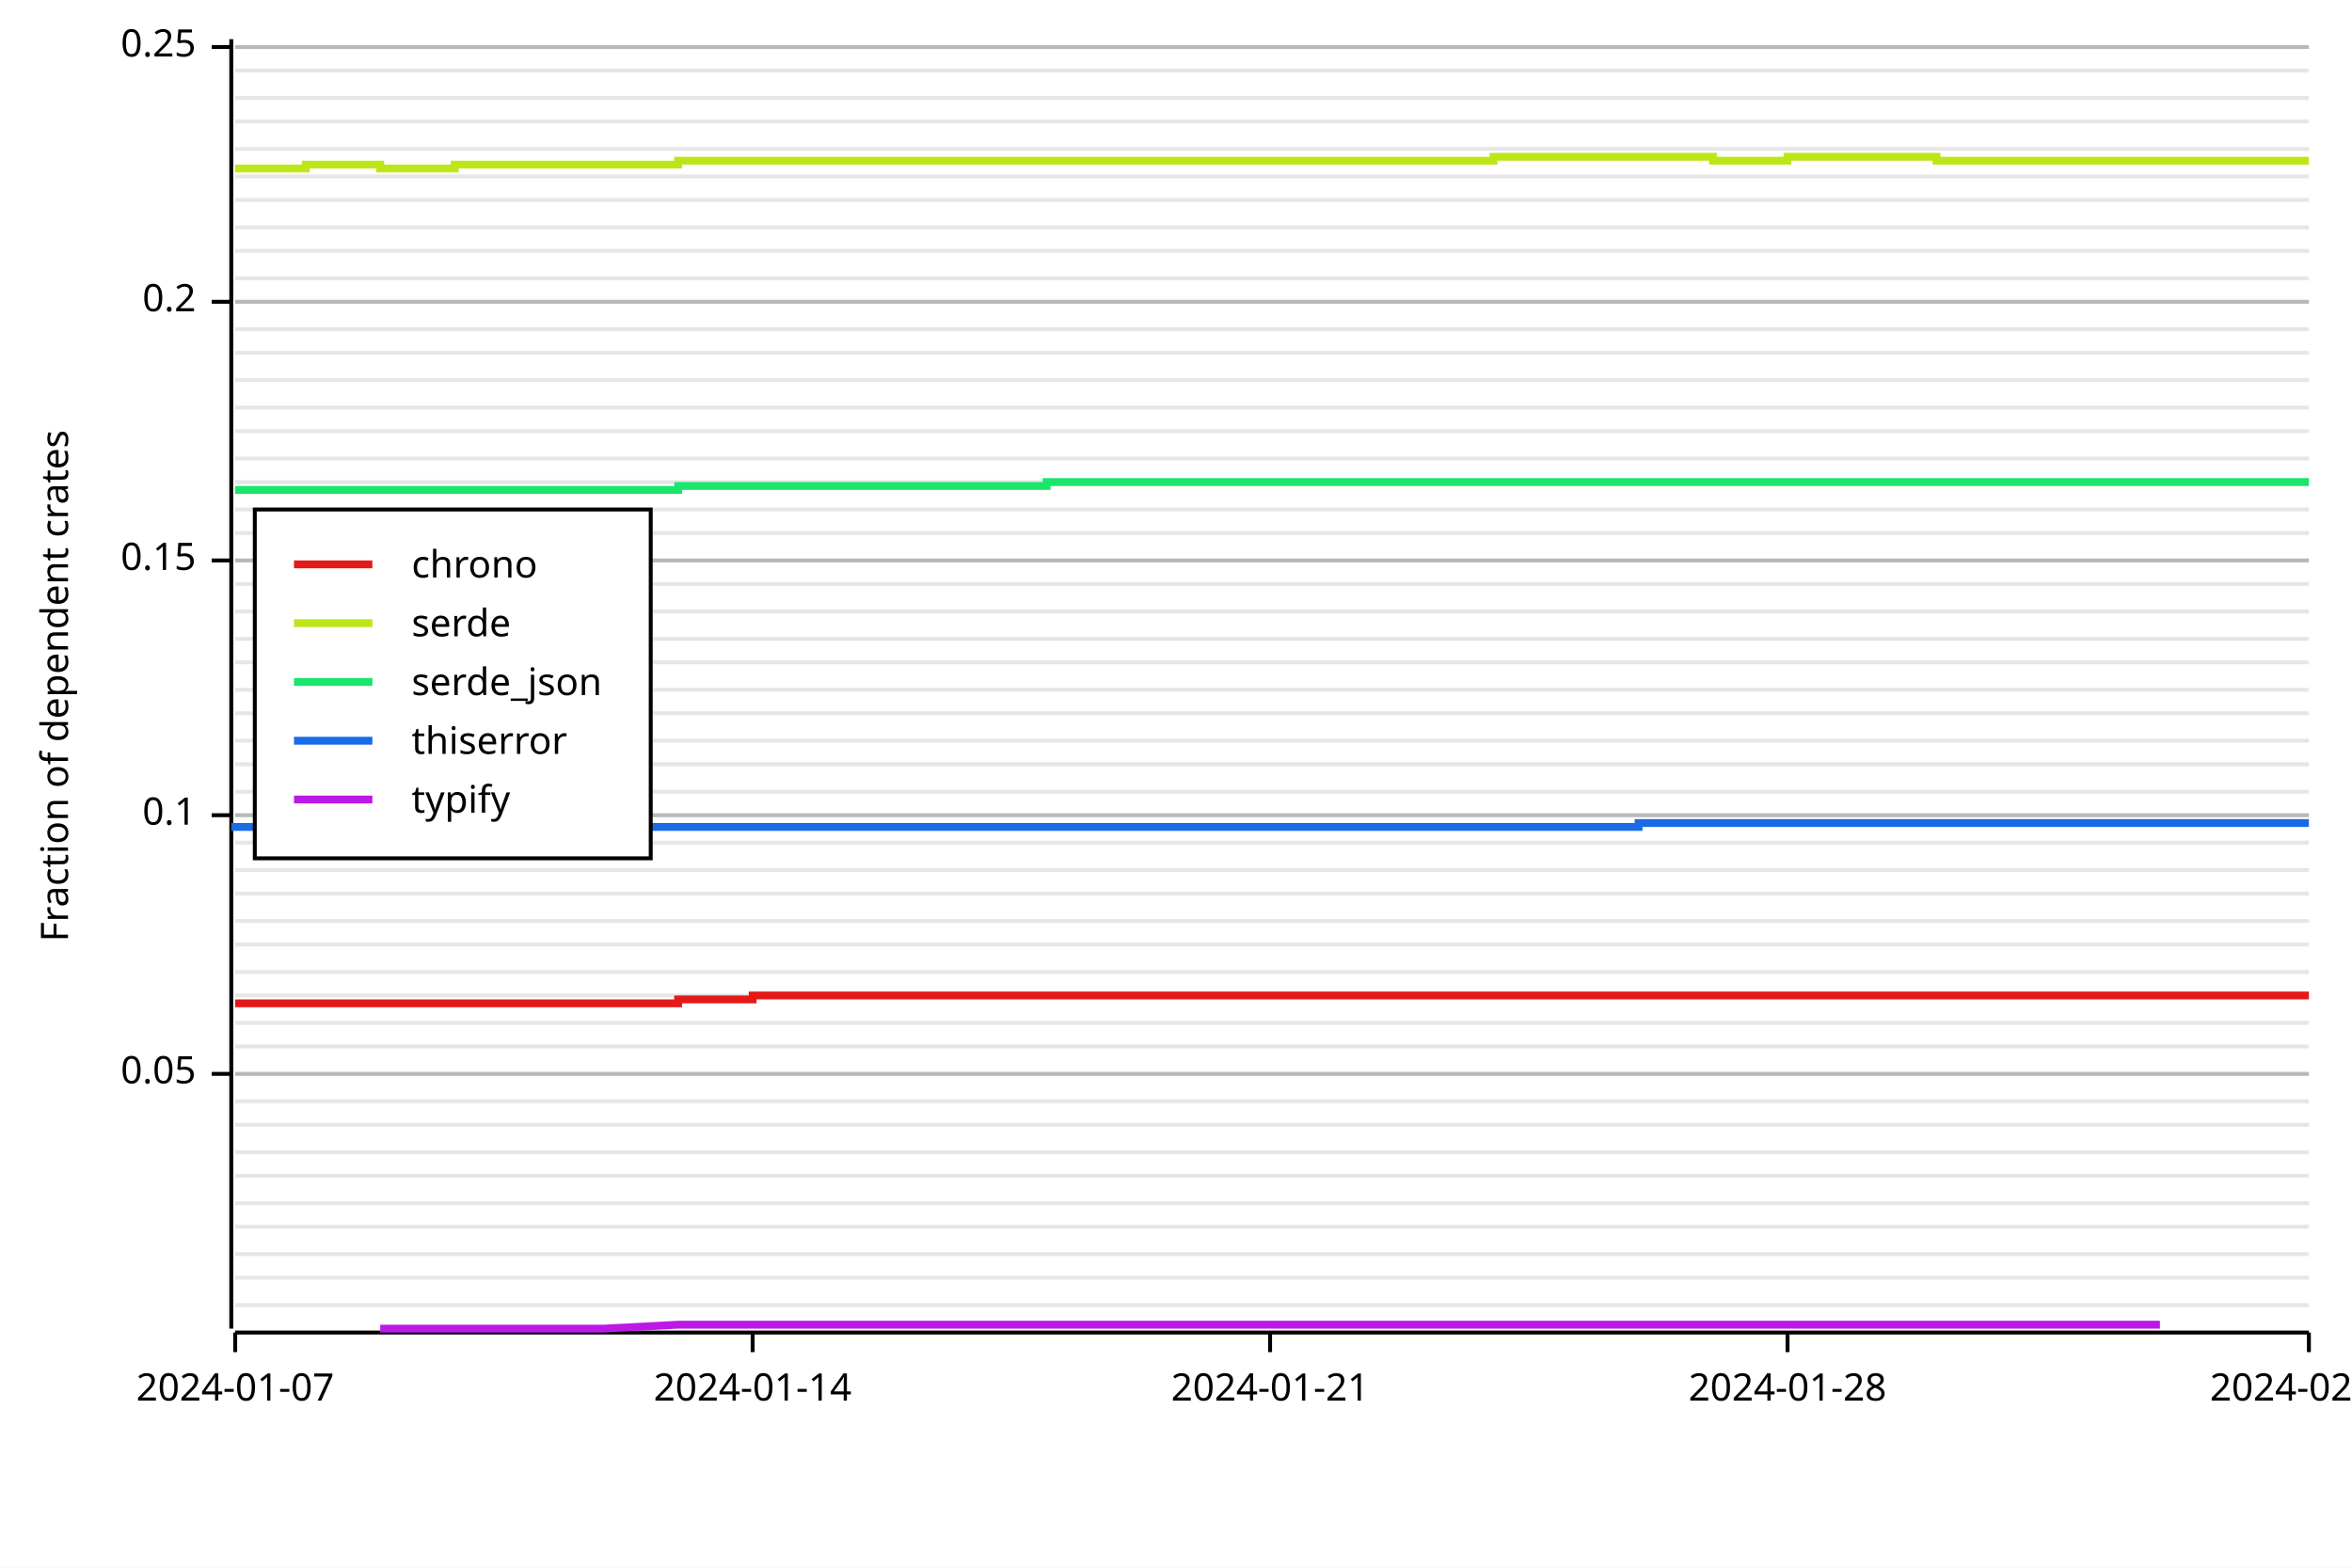
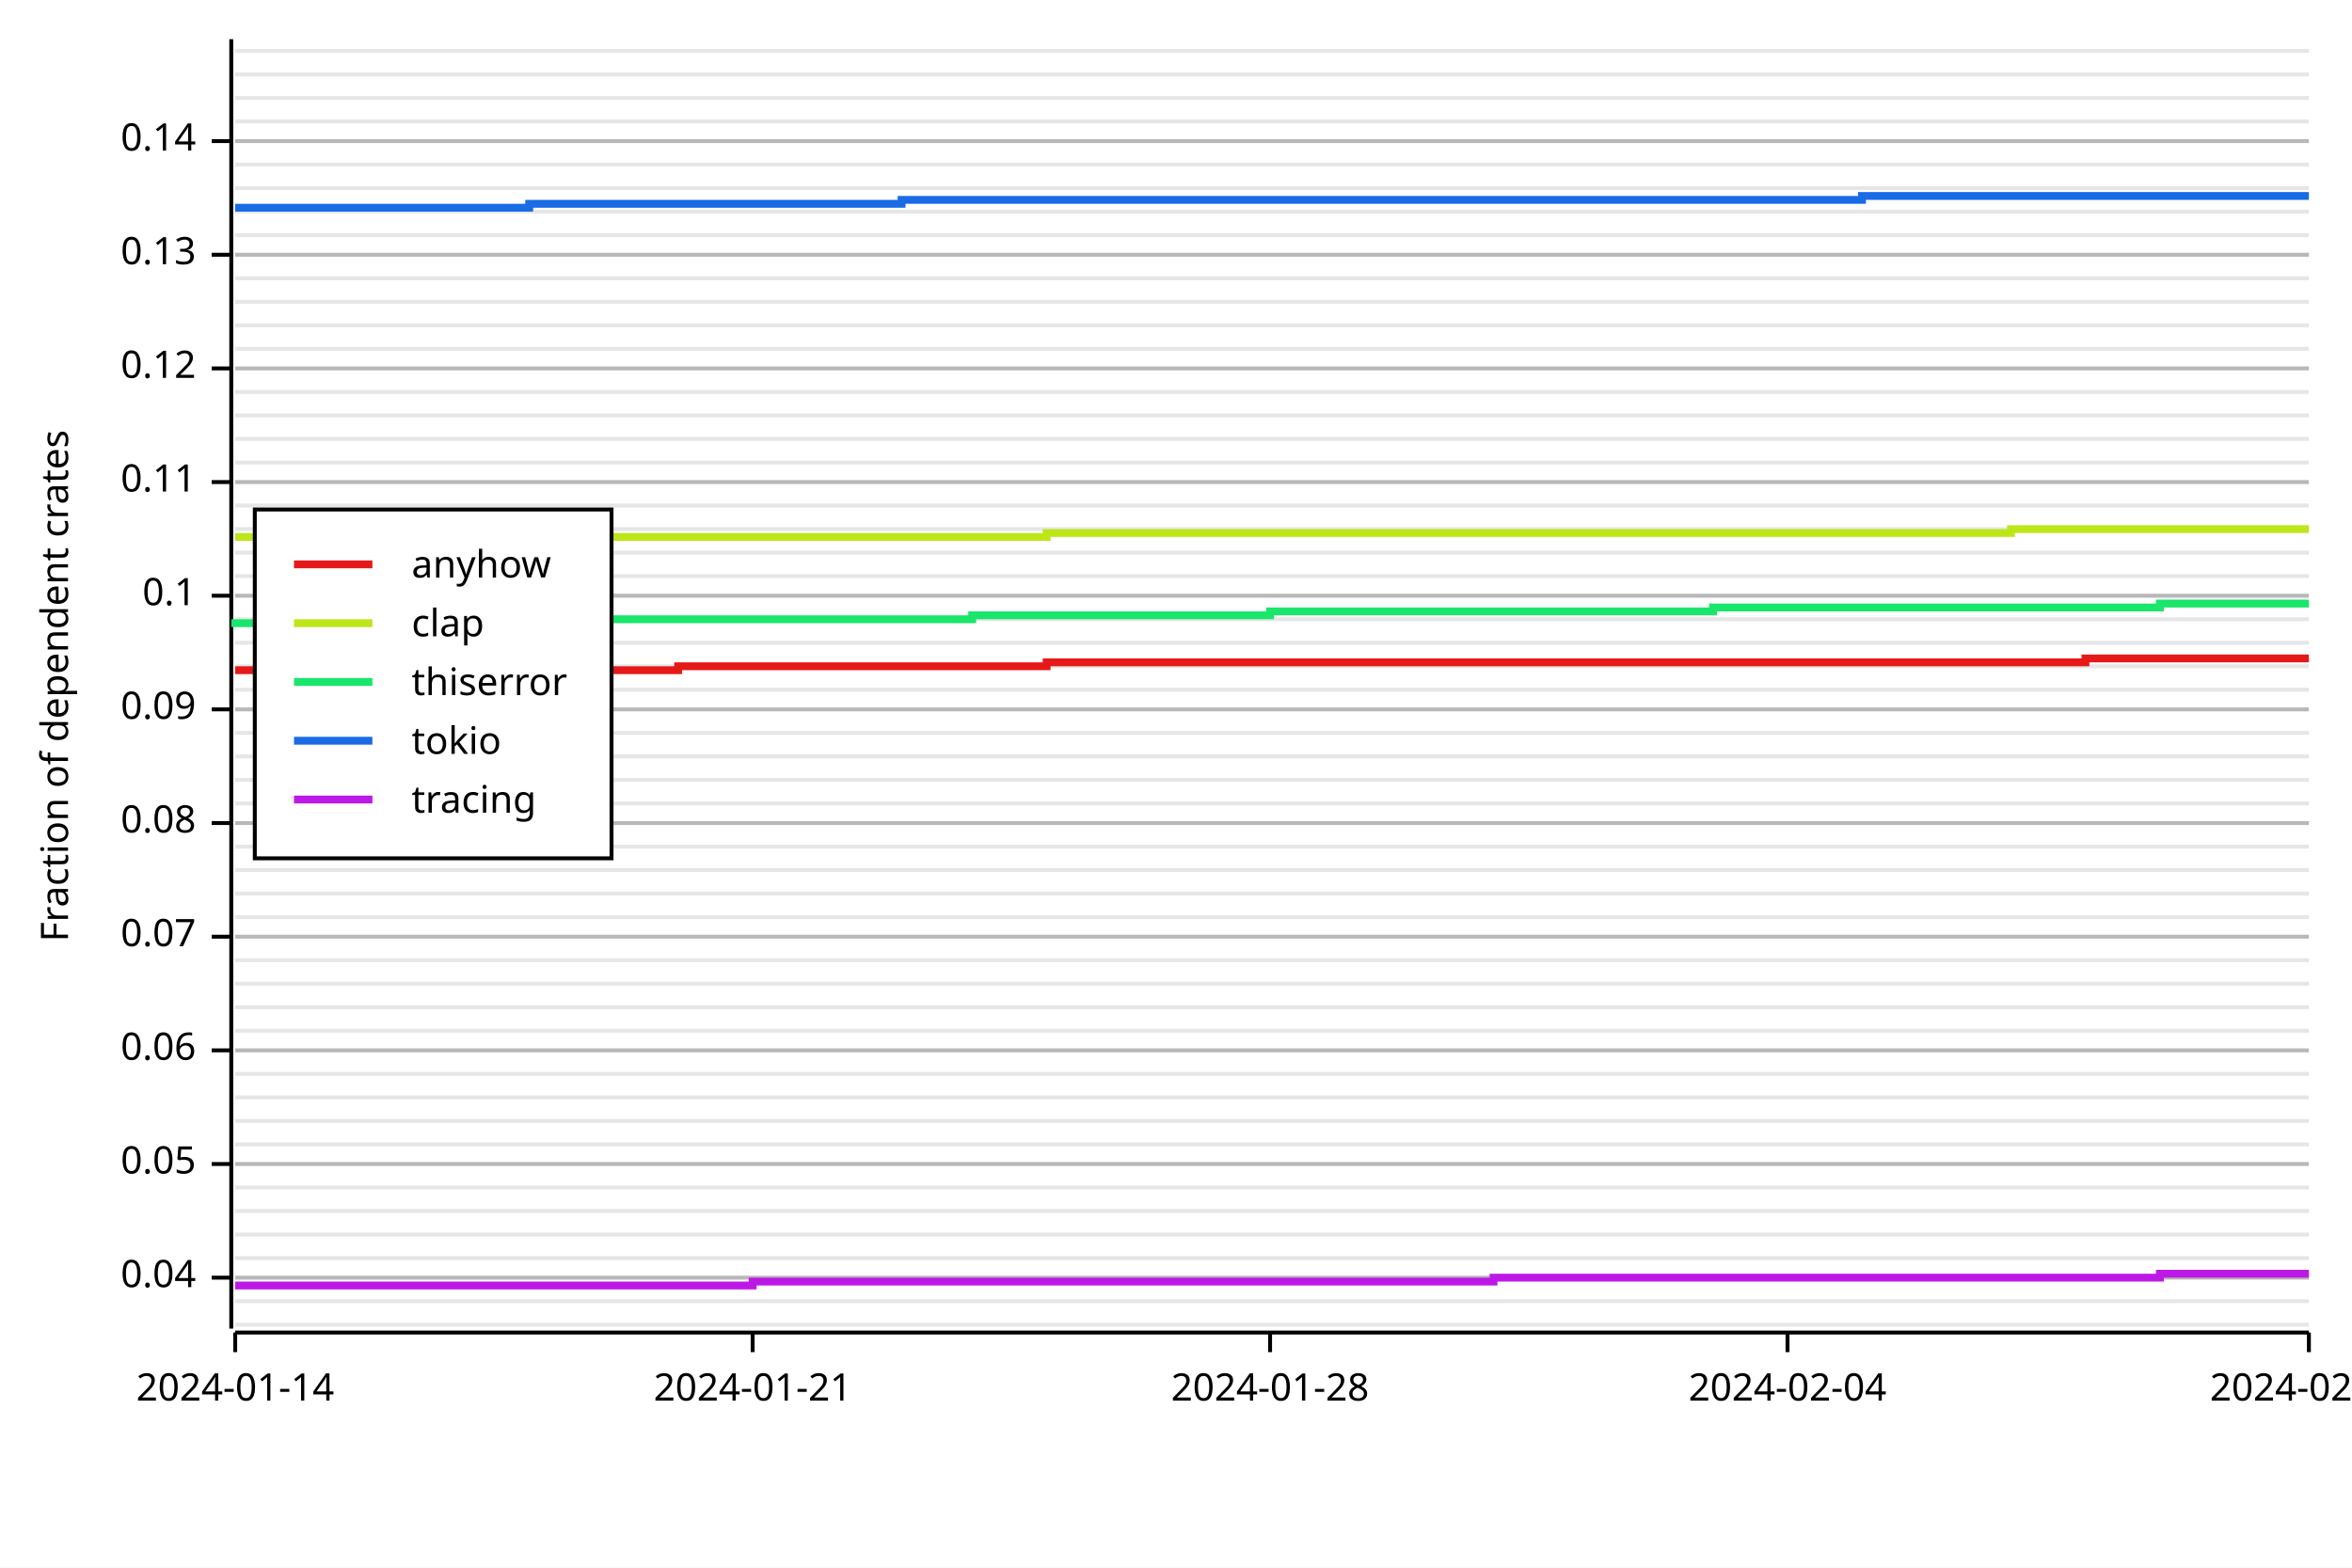
<svg xmlns="http://www.w3.org/2000/svg" width="600" height="400" viewBox="0 0 600 400">
  <rect x="0" y="0" width="600" height="400" opacity="1" fill="#FFFFFF" stroke="none" />
-   <line opacity="0.1" stroke="#000000" stroke-width="1" x1="60" y1="333" x2="589" y2="333" />
+   <line opacity="0.1" stroke="#000000" stroke-width="1" x1="60" y1="338" x2="589" y2="338" />
+   <line opacity="0.1" stroke="#000000" stroke-width="1" x1="60" y1="332" x2="589" y2="332" />
  <line opacity="0.1" stroke="#000000" stroke-width="1" x1="60" y1="326" x2="589" y2="326" />
-   <line opacity="0.1" stroke="#000000" stroke-width="1" x1="60" y1="320" x2="589" y2="320" />
-   <line opacity="0.1" stroke="#000000" stroke-width="1" x1="60" y1="313" x2="589" y2="313" />
-   <line opacity="0.1" stroke="#000000" stroke-width="1" x1="60" y1="307" x2="589" y2="307" />
-   <line opacity="0.1" stroke="#000000" stroke-width="1" x1="60" y1="300" x2="589" y2="300" />
-   <line opacity="0.1" stroke="#000000" stroke-width="1" x1="60" y1="294" x2="589" y2="294" />
-   <line opacity="0.1" stroke="#000000" stroke-width="1" x1="60" y1="287" x2="589" y2="287" />
-   <line opacity="0.1" stroke="#000000" stroke-width="1" x1="60" y1="281" x2="589" y2="281" />
+   <line opacity="0.1" stroke="#000000" stroke-width="1" x1="60" y1="321" x2="589" y2="321" />
+   <line opacity="0.1" stroke="#000000" stroke-width="1" x1="60" y1="315" x2="589" y2="315" />
+   <line opacity="0.1" stroke="#000000" stroke-width="1" x1="60" y1="309" x2="589" y2="309" />
+   <line opacity="0.1" stroke="#000000" stroke-width="1" x1="60" y1="303" x2="589" y2="303" />
+   <line opacity="0.1" stroke="#000000" stroke-width="1" x1="60" y1="297" x2="589" y2="297" />
+   <line opacity="0.1" stroke="#000000" stroke-width="1" x1="60" y1="292" x2="589" y2="292" />
+   <line opacity="0.1" stroke="#000000" stroke-width="1" x1="60" y1="286" x2="589" y2="286" />
+   <line opacity="0.1" stroke="#000000" stroke-width="1" x1="60" y1="280" x2="589" y2="280" />
  <line opacity="0.1" stroke="#000000" stroke-width="1" x1="60" y1="274" x2="589" y2="274" />
-   <line opacity="0.1" stroke="#000000" stroke-width="1" x1="60" y1="267" x2="589" y2="267" />
-   <line opacity="0.1" stroke="#000000" stroke-width="1" x1="60" y1="261" x2="589" y2="261" />
-   <line opacity="0.1" stroke="#000000" stroke-width="1" x1="60" y1="254" x2="589" y2="254" />
-   <line opacity="0.1" stroke="#000000" stroke-width="1" x1="60" y1="248" x2="589" y2="248" />
-   <line opacity="0.1" stroke="#000000" stroke-width="1" x1="60" y1="241" x2="589" y2="241" />
-   <line opacity="0.1" stroke="#000000" stroke-width="1" x1="60" y1="235" x2="589" y2="235" />
+   <line opacity="0.1" stroke="#000000" stroke-width="1" x1="60" y1="268" x2="589" y2="268" />
+   <line opacity="0.1" stroke="#000000" stroke-width="1" x1="60" y1="263" x2="589" y2="263" />
+   <line opacity="0.1" stroke="#000000" stroke-width="1" x1="60" y1="257" x2="589" y2="257" />
+   <line opacity="0.1" stroke="#000000" stroke-width="1" x1="60" y1="251" x2="589" y2="251" />
+   <line opacity="0.1" stroke="#000000" stroke-width="1" x1="60" y1="245" x2="589" y2="245" />
+   <line opacity="0.1" stroke="#000000" stroke-width="1" x1="60" y1="239" x2="589" y2="239" />
+   <line opacity="0.1" stroke="#000000" stroke-width="1" x1="60" y1="234" x2="589" y2="234" />
  <line opacity="0.1" stroke="#000000" stroke-width="1" x1="60" y1="228" x2="589" y2="228" />
  <line opacity="0.1" stroke="#000000" stroke-width="1" x1="60" y1="222" x2="589" y2="222" />
-   <line opacity="0.1" stroke="#000000" stroke-width="1" x1="60" y1="215" x2="589" y2="215" />
-   <line opacity="0.1" stroke="#000000" stroke-width="1" x1="60" y1="208" x2="589" y2="208" />
-   <line opacity="0.1" stroke="#000000" stroke-width="1" x1="60" y1="202" x2="589" y2="202" />
-   <line opacity="0.1" stroke="#000000" stroke-width="1" x1="60" y1="195" x2="589" y2="195" />
-   <line opacity="0.1" stroke="#000000" stroke-width="1" x1="60" y1="189" x2="589" y2="189" />
-   <line opacity="0.1" stroke="#000000" stroke-width="1" x1="60" y1="182" x2="589" y2="182" />
+   <line opacity="0.1" stroke="#000000" stroke-width="1" x1="60" y1="216" x2="589" y2="216" />
+   <line opacity="0.1" stroke="#000000" stroke-width="1" x1="60" y1="210" x2="589" y2="210" />
+   <line opacity="0.1" stroke="#000000" stroke-width="1" x1="60" y1="205" x2="589" y2="205" />
+   <line opacity="0.1" stroke="#000000" stroke-width="1" x1="60" y1="199" x2="589" y2="199" />
+   <line opacity="0.1" stroke="#000000" stroke-width="1" x1="60" y1="193" x2="589" y2="193" />
+   <line opacity="0.1" stroke="#000000" stroke-width="1" x1="60" y1="187" x2="589" y2="187" />
+   <line opacity="0.1" stroke="#000000" stroke-width="1" x1="60" y1="181" x2="589" y2="181" />
  <line opacity="0.1" stroke="#000000" stroke-width="1" x1="60" y1="176" x2="589" y2="176" />
-   <line opacity="0.1" stroke="#000000" stroke-width="1" x1="60" y1="169" x2="589" y2="169" />
-   <line opacity="0.1" stroke="#000000" stroke-width="1" x1="60" y1="163" x2="589" y2="163" />
-   <line opacity="0.1" stroke="#000000" stroke-width="1" x1="60" y1="156" x2="589" y2="156" />
-   <line opacity="0.1" stroke="#000000" stroke-width="1" x1="60" y1="149" x2="589" y2="149" />
-   <line opacity="0.1" stroke="#000000" stroke-width="1" x1="60" y1="143" x2="589" y2="143" />
-   <line opacity="0.1" stroke="#000000" stroke-width="1" x1="60" y1="136" x2="589" y2="136" />
-   <line opacity="0.1" stroke="#000000" stroke-width="1" x1="60" y1="130" x2="589" y2="130" />
+   <line opacity="0.1" stroke="#000000" stroke-width="1" x1="60" y1="170" x2="589" y2="170" />
+   <line opacity="0.1" stroke="#000000" stroke-width="1" x1="60" y1="164" x2="589" y2="164" />
+   <line opacity="0.1" stroke="#000000" stroke-width="1" x1="60" y1="158" x2="589" y2="158" />
+   <line opacity="0.1" stroke="#000000" stroke-width="1" x1="60" y1="152" x2="589" y2="152" />
+   <line opacity="0.1" stroke="#000000" stroke-width="1" x1="60" y1="147" x2="589" y2="147" />
+   <line opacity="0.1" stroke="#000000" stroke-width="1" x1="60" y1="141" x2="589" y2="141" />
+   <line opacity="0.1" stroke="#000000" stroke-width="1" x1="60" y1="135" x2="589" y2="135" />
+   <line opacity="0.1" stroke="#000000" stroke-width="1" x1="60" y1="129" x2="589" y2="129" />
  <line opacity="0.1" stroke="#000000" stroke-width="1" x1="60" y1="123" x2="589" y2="123" />
-   <line opacity="0.1" stroke="#000000" stroke-width="1" x1="60" y1="117" x2="589" y2="117" />
-   <line opacity="0.1" stroke="#000000" stroke-width="1" x1="60" y1="110" x2="589" y2="110" />
-   <line opacity="0.1" stroke="#000000" stroke-width="1" x1="60" y1="104" x2="589" y2="104" />
-   <line opacity="0.1" stroke="#000000" stroke-width="1" x1="60" y1="97" x2="589" y2="97" />
-   <line opacity="0.1" stroke="#000000" stroke-width="1" x1="60" y1="90" x2="589" y2="90" />
-   <line opacity="0.1" stroke="#000000" stroke-width="1" x1="60" y1="84" x2="589" y2="84" />
+   <line opacity="0.1" stroke="#000000" stroke-width="1" x1="60" y1="118" x2="589" y2="118" />
+   <line opacity="0.1" stroke="#000000" stroke-width="1" x1="60" y1="112" x2="589" y2="112" />
+   <line opacity="0.1" stroke="#000000" stroke-width="1" x1="60" y1="106" x2="589" y2="106" />
+   <line opacity="0.1" stroke="#000000" stroke-width="1" x1="60" y1="100" x2="589" y2="100" />
+   <line opacity="0.1" stroke="#000000" stroke-width="1" x1="60" y1="94" x2="589" y2="94" />
+   <line opacity="0.1" stroke="#000000" stroke-width="1" x1="60" y1="89" x2="589" y2="89" />
+   <line opacity="0.1" stroke="#000000" stroke-width="1" x1="60" y1="83" x2="589" y2="83" />
  <line opacity="0.1" stroke="#000000" stroke-width="1" x1="60" y1="77" x2="589" y2="77" />
  <line opacity="0.1" stroke="#000000" stroke-width="1" x1="60" y1="71" x2="589" y2="71" />
-   <line opacity="0.1" stroke="#000000" stroke-width="1" x1="60" y1="64" x2="589" y2="64" />
-   <line opacity="0.1" stroke="#000000" stroke-width="1" x1="60" y1="58" x2="589" y2="58" />
-   <line opacity="0.1" stroke="#000000" stroke-width="1" x1="60" y1="51" x2="589" y2="51" />
-   <line opacity="0.1" stroke="#000000" stroke-width="1" x1="60" y1="45" x2="589" y2="45" />
-   <line opacity="0.1" stroke="#000000" stroke-width="1" x1="60" y1="38" x2="589" y2="38" />
+   <line opacity="0.1" stroke="#000000" stroke-width="1" x1="60" y1="65" x2="589" y2="65" />
+   <line opacity="0.1" stroke="#000000" stroke-width="1" x1="60" y1="60" x2="589" y2="60" />
+   <line opacity="0.1" stroke="#000000" stroke-width="1" x1="60" y1="54" x2="589" y2="54" />
+   <line opacity="0.1" stroke="#000000" stroke-width="1" x1="60" y1="48" x2="589" y2="48" />
+   <line opacity="0.1" stroke="#000000" stroke-width="1" x1="60" y1="42" x2="589" y2="42" />
+   <line opacity="0.1" stroke="#000000" stroke-width="1" x1="60" y1="36" x2="589" y2="36" />
  <line opacity="0.1" stroke="#000000" stroke-width="1" x1="60" y1="31" x2="589" y2="31" />
  <line opacity="0.1" stroke="#000000" stroke-width="1" x1="60" y1="25" x2="589" y2="25" />
-   <line opacity="0.1" stroke="#000000" stroke-width="1" x1="60" y1="18" x2="589" y2="18" />
-   <line opacity="0.1" stroke="#000000" stroke-width="1" x1="60" y1="12" x2="589" y2="12" />
+   <line opacity="0.1" stroke="#000000" stroke-width="1" x1="60" y1="19" x2="589" y2="19" />
+   <line opacity="0.1" stroke="#000000" stroke-width="1" x1="60" y1="13" x2="589" y2="13" />
  <text x="10" y="175" dy="0.76em" text-anchor="middle" font-family="sans-serif" font-size="9.677" opacity="1" fill="#000000" transform="rotate(270, 10, 175)">
Fraction of dependent crates
</text>
-   <line opacity="0.2" stroke="#000000" stroke-width="1" x1="60" y1="274" x2="589" y2="274" />
-   <line opacity="0.2" stroke="#000000" stroke-width="1" x1="60" y1="208" x2="589" y2="208" />
-   <line opacity="0.2" stroke="#000000" stroke-width="1" x1="60" y1="143" x2="589" y2="143" />
-   <line opacity="0.2" stroke="#000000" stroke-width="1" x1="60" y1="77" x2="589" y2="77" />
-   <line opacity="0.2" stroke="#000000" stroke-width="1" x1="60" y1="12" x2="589" y2="12" />
+   <line opacity="0.2" stroke="#000000" stroke-width="1" x1="60" y1="326" x2="589" y2="326" />
+   <line opacity="0.2" stroke="#000000" stroke-width="1" x1="60" y1="297" x2="589" y2="297" />
+   <line opacity="0.2" stroke="#000000" stroke-width="1" x1="60" y1="268" x2="589" y2="268" />
+   <line opacity="0.2" stroke="#000000" stroke-width="1" x1="60" y1="239" x2="589" y2="239" />
+   <line opacity="0.2" stroke="#000000" stroke-width="1" x1="60" y1="210" x2="589" y2="210" />
+   <line opacity="0.2" stroke="#000000" stroke-width="1" x1="60" y1="181" x2="589" y2="181" />
+   <line opacity="0.2" stroke="#000000" stroke-width="1" x1="60" y1="152" x2="589" y2="152" />
+   <line opacity="0.2" stroke="#000000" stroke-width="1" x1="60" y1="123" x2="589" y2="123" />
+   <line opacity="0.2" stroke="#000000" stroke-width="1" x1="60" y1="94" x2="589" y2="94" />
+   <line opacity="0.2" stroke="#000000" stroke-width="1" x1="60" y1="65" x2="589" y2="65" />
+   <line opacity="0.2" stroke="#000000" stroke-width="1" x1="60" y1="36" x2="589" y2="36" />
  <polyline fill="none" opacity="1" stroke="#000000" stroke-width="1" points="59,10 59,339 " />
-   <text x="50" y="274" dy="0.5ex" text-anchor="end" font-family="sans-serif" font-size="9.677" opacity="1" fill="#000000">
+   <text x="50" y="326" dy="0.5ex" text-anchor="end" font-family="sans-serif" font-size="9.677" opacity="1" fill="#000000">
+ 0.04
+ </text>
+   <polyline fill="none" opacity="1" stroke="#000000" stroke-width="1" points="54,326 59,326 " />
+   <text x="50" y="297" dy="0.5ex" text-anchor="end" font-family="sans-serif" font-size="9.677" opacity="1" fill="#000000">
0.05
</text>
-   <polyline fill="none" opacity="1" stroke="#000000" stroke-width="1" points="54,274 59,274 " />
-   <text x="50" y="208" dy="0.5ex" text-anchor="end" font-family="sans-serif" font-size="9.677" opacity="1" fill="#000000">
+   <polyline fill="none" opacity="1" stroke="#000000" stroke-width="1" points="54,297 59,297 " />
+   <text x="50" y="268" dy="0.5ex" text-anchor="end" font-family="sans-serif" font-size="9.677" opacity="1" fill="#000000">
+ 0.06
+ </text>
+   <polyline fill="none" opacity="1" stroke="#000000" stroke-width="1" points="54,268 59,268 " />
+   <text x="50" y="239" dy="0.5ex" text-anchor="end" font-family="sans-serif" font-size="9.677" opacity="1" fill="#000000">
+ 0.07
+ </text>
+   <polyline fill="none" opacity="1" stroke="#000000" stroke-width="1" points="54,239 59,239 " />
+   <text x="50" y="210" dy="0.5ex" text-anchor="end" font-family="sans-serif" font-size="9.677" opacity="1" fill="#000000">
+ 0.08
+ </text>
+   <polyline fill="none" opacity="1" stroke="#000000" stroke-width="1" points="54,210 59,210 " />
+   <text x="50" y="181" dy="0.5ex" text-anchor="end" font-family="sans-serif" font-size="9.677" opacity="1" fill="#000000">
+ 0.09
+ </text>
+   <polyline fill="none" opacity="1" stroke="#000000" stroke-width="1" points="54,181 59,181 " />
+   <text x="50" y="152" dy="0.5ex" text-anchor="end" font-family="sans-serif" font-size="9.677" opacity="1" fill="#000000">
0.1
</text>
-   <polyline fill="none" opacity="1" stroke="#000000" stroke-width="1" points="54,208 59,208 " />
-   <text x="50" y="143" dy="0.5ex" text-anchor="end" font-family="sans-serif" font-size="9.677" opacity="1" fill="#000000">
- 0.15
+   <polyline fill="none" opacity="1" stroke="#000000" stroke-width="1" points="54,152 59,152 " />
+   <text x="50" y="123" dy="0.5ex" text-anchor="end" font-family="sans-serif" font-size="9.677" opacity="1" fill="#000000">
+ 0.11
</text>
-   <polyline fill="none" opacity="1" stroke="#000000" stroke-width="1" points="54,143 59,143 " />
-   <text x="50" y="77" dy="0.5ex" text-anchor="end" font-family="sans-serif" font-size="9.677" opacity="1" fill="#000000">
- 0.2
+   <polyline fill="none" opacity="1" stroke="#000000" stroke-width="1" points="54,123 59,123 " />
+   <text x="50" y="94" dy="0.5ex" text-anchor="end" font-family="sans-serif" font-size="9.677" opacity="1" fill="#000000">
+ 0.12
</text>
-   <polyline fill="none" opacity="1" stroke="#000000" stroke-width="1" points="54,77 59,77 " />
-   <text x="50" y="12" dy="0.5ex" text-anchor="end" font-family="sans-serif" font-size="9.677" opacity="1" fill="#000000">
- 0.25
+   <polyline fill="none" opacity="1" stroke="#000000" stroke-width="1" points="54,94 59,94 " />
+   <text x="50" y="65" dy="0.5ex" text-anchor="end" font-family="sans-serif" font-size="9.677" opacity="1" fill="#000000">
+ 0.13
</text>
-   <polyline fill="none" opacity="1" stroke="#000000" stroke-width="1" points="54,12 59,12 " />
+   <polyline fill="none" opacity="1" stroke="#000000" stroke-width="1" points="54,65 59,65 " />
+   <text x="50" y="36" dy="0.5ex" text-anchor="end" font-family="sans-serif" font-size="9.677" opacity="1" fill="#000000">
+ 0.14
+ </text>
+   <polyline fill="none" opacity="1" stroke="#000000" stroke-width="1" points="54,36 59,36 " />
  <polyline fill="none" opacity="1" stroke="#000000" stroke-width="1" points="60,340 589,340 " />
  <text x="60" y="350" dy="0.76em" text-anchor="middle" font-family="sans-serif" font-size="9.677" opacity="1" fill="#000000">
- 2024-01-07
+ 2024-01-14
</text>
  <polyline fill="none" opacity="1" stroke="#000000" stroke-width="1" points="60,340 60,345 " />
  <text x="192" y="350" dy="0.76em" text-anchor="middle" font-family="sans-serif" font-size="9.677" opacity="1" fill="#000000">
- 2024-01-14
+ 2024-01-21
</text>
  <polyline fill="none" opacity="1" stroke="#000000" stroke-width="1" points="192,340 192,345 " />
  <text x="324" y="350" dy="0.76em" text-anchor="middle" font-family="sans-serif" font-size="9.677" opacity="1" fill="#000000">
- 2024-01-21
+ 2024-01-28
</text>
  <polyline fill="none" opacity="1" stroke="#000000" stroke-width="1" points="324,340 324,345 " />
  <text x="456" y="350" dy="0.76em" text-anchor="middle" font-family="sans-serif" font-size="9.677" opacity="1" fill="#000000">
- 2024-01-28
+ 2024-02-04
</text>
  <polyline fill="none" opacity="1" stroke="#000000" stroke-width="1" points="456,340 456,345 " />
  <text x="589" y="350" dy="0.76em" text-anchor="middle" font-family="sans-serif" font-size="9.677" opacity="1" fill="#000000">
- 2024-02-04
+ 2024-02-11
</text>
  <polyline fill="none" opacity="1" stroke="#000000" stroke-width="1" points="589,340 589,345 " />
-   <polyline fill="none" opacity="1" stroke="#E61919" stroke-width="2" points="60,256 60,256 78,256 78,256 97,256 97,256 116,256 116,256 135,256 135,256 154,256 154,256 173,256 173,255 192,255 192,254 211,254 211,254 230,254 230,254 248,254 248,254 267,254 267,254 286,254 286,254 305,254 305,254 324,254 324,254 343,254 343,254 362,254 362,254 381,254 381,254 400,254 400,254 418,254 418,254 437,254 437,254 456,254 456,254 475,254 475,254 494,254 494,254 513,254 513,254 532,254 532,254 551,254 551,254 570,254 570,254 589,254 " />
-   <polyline fill="none" opacity="1" stroke="#BDE619" stroke-width="2" points="60,43 60,43 78,43 78,42 97,42 97,43 116,43 116,42 135,42 135,42 154,42 154,42 173,42 173,41 192,41 192,41 211,41 211,41 230,41 230,41 248,41 248,41 267,41 267,41 286,41 286,41 305,41 305,41 324,41 324,41 343,41 343,41 362,41 362,41 381,41 381,40 400,40 400,40 418,40 418,40 437,40 437,41 456,41 456,40 475,40 475,40 494,40 494,41 513,41 513,41 532,41 532,41 551,41 551,41 570,41 570,41 589,41 " />
-   <polyline fill="none" opacity="1" stroke="#19E66B" stroke-width="2" points="60,125 60,125 78,125 78,125 97,125 97,125 116,125 116,125 135,125 135,125 154,125 154,125 173,125 173,124 192,124 192,124 211,124 211,124 230,124 230,124 248,124 248,124 267,124 267,123 286,123 286,123 305,123 305,123 324,123 324,123 343,123 343,123 362,123 362,123 381,123 381,123 400,123 400,123 418,123 418,123 437,123 437,123 456,123 456,123 475,123 475,123 494,123 494,123 513,123 513,123 532,123 532,123 551,123 551,123 570,123 570,123 589,123 " />
-   <polyline fill="none" opacity="1" stroke="#196BE6" stroke-width="2" points="60,212 60,211 78,211 78,211 97,211 97,211 116,211 116,211 135,211 135,211 154,211 154,211 173,211 173,211 192,211 192,211 211,211 211,211 230,211 230,211 248,211 248,211 267,211 267,211 286,211 286,211 305,211 305,211 324,211 324,211 343,211 343,211 362,211 362,211 381,211 381,211 400,211 400,211 418,211 418,210 437,210 437,210 456,210 456,210 475,210 475,210 494,210 494,210 513,210 513,210 532,210 532,210 551,210 551,210 570,210 570,210 589,210 " />
-   <polyline fill="none" opacity="1" stroke="#BD19E6" stroke-width="2" points="97,339 135,339 154,339 173,338 192,338 494,338 513,338 532,338 551,338 " />
-   <rect x="65" y="130" width="101" height="89" opacity="1" fill="#FFFFFF" stroke="none" />
-   <rect x="65" y="130" width="101" height="89" opacity="1" fill="none" stroke="#000000" />
+   <polyline fill="none" opacity="1" stroke="#E61919" stroke-width="2" points="60,171 60,171 78,171 78,171 97,171 97,171 116,171 116,171 135,171 135,171 154,171 154,171 173,171 173,170 192,170 192,170 211,170 211,170 230,170 230,170 248,170 248,170 267,170 267,169 286,169 286,169 305,169 305,169 324,169 324,169 343,169 343,169 362,169 362,169 381,169 381,169 400,169 400,169 418,169 418,169 437,169 437,169 456,169 456,169 475,169 475,169 494,169 494,169 513,169 513,169 532,169 532,168 551,168 551,168 570,168 570,168 589,168 " />
+   <polyline fill="none" opacity="1" stroke="#BDE619" stroke-width="2" points="60,137 60,137 78,137 78,137 97,137 97,137 116,137 116,137 135,137 135,137 154,137 154,137 173,137 173,137 192,137 192,137 211,137 211,137 230,137 230,137 248,137 248,137 267,137 267,136 286,136 286,136 305,136 305,136 324,136 324,136 343,136 343,136 362,136 362,136 381,136 381,136 400,136 400,136 418,136 418,136 437,136 437,136 456,136 456,136 475,136 475,136 494,136 494,136 513,136 513,135 532,135 532,135 551,135 551,135 570,135 570,135 589,135 " />
+   <polyline fill="none" opacity="1" stroke="#19E66B" stroke-width="2" points="60,158 60,159 78,159 78,158 97,158 97,158 116,158 116,158 135,158 135,158 154,158 154,158 173,158 173,158 192,158 192,158 211,158 211,158 230,158 230,158 248,158 248,157 267,157 267,157 286,157 286,157 305,157 305,157 324,157 324,156 343,156 343,156 362,156 362,156 381,156 381,156 400,156 400,156 418,156 418,156 437,156 437,155 456,155 456,155 475,155 475,155 494,155 494,155 513,155 513,155 532,155 532,155 551,155 551,154 570,154 570,154 589,154 " />
+   <polyline fill="none" opacity="1" stroke="#196BE6" stroke-width="2" points="60,53 60,53 78,53 78,53 97,53 97,53 116,53 116,53 135,53 135,52 154,52 154,52 173,52 173,52 192,52 192,52 211,52 211,52 230,52 230,51 248,51 248,51 267,51 267,51 286,51 286,51 305,51 305,51 324,51 324,51 343,51 343,51 362,51 362,51 381,51 381,51 400,51 400,51 418,51 418,51 437,51 437,51 456,51 456,51 475,51 475,50 494,50 494,50 513,50 513,50 532,50 532,50 551,50 551,50 570,50 570,50 589,50 " />
+   <polyline fill="none" opacity="1" stroke="#BD19E6" stroke-width="2" points="60,328 60,328 78,328 78,328 97,328 97,328 116,328 116,328 135,328 135,328 154,328 154,328 173,328 173,328 192,328 192,327 211,327 211,327 230,327 230,327 248,327 248,327 267,327 267,327 286,327 286,327 305,327 305,327 324,327 324,327 343,327 343,327 362,327 362,327 381,327 381,326 400,326 400,326 418,326 418,326 437,326 437,326 456,326 456,326 475,326 475,326 494,326 494,326 513,326 513,326 532,326 532,326 551,326 551,325 570,325 570,325 589,325 " />
+   <rect x="65" y="130" width="91" height="89" opacity="1" fill="#FFFFFF" stroke="none" />
+   <rect x="65" y="130" width="91" height="89" opacity="1" fill="none" stroke="#000000" />
  <text x="105" y="140" dy="0.76em" text-anchor="start" font-family="sans-serif" font-size="9.677" opacity="1" fill="#000000">
- chrono
+ anyhow
</text>
  <text x="105" y="155" dy="0.76em" text-anchor="start" font-family="sans-serif" font-size="9.677" opacity="1" fill="#000000">
- serde
+ clap
</text>
  <text x="105" y="170" dy="0.76em" text-anchor="start" font-family="sans-serif" font-size="9.677" opacity="1" fill="#000000">
- serde_json
+ thiserror
</text>
  <text x="105" y="185" dy="0.76em" text-anchor="start" font-family="sans-serif" font-size="9.677" opacity="1" fill="#000000">
- thiserror
+ tokio
</text>
  <text x="105" y="200" dy="0.76em" text-anchor="start" font-family="sans-serif" font-size="9.677" opacity="1" fill="#000000">
- typify
+ tracing
</text>
  <polyline fill="none" opacity="1" stroke="#E61919" stroke-width="2" points="75,144 95,144 " />
  <polyline fill="none" opacity="1" stroke="#BDE619" stroke-width="2" points="75,159 95,159 " />
  <polyline fill="none" opacity="1" stroke="#19E66B" stroke-width="2" points="75,174 95,174 " />
  <polyline fill="none" opacity="1" stroke="#196BE6" stroke-width="2" points="75,189 95,189 " />
  <polyline fill="none" opacity="1" stroke="#BD19E6" stroke-width="2" points="75,204 95,204 " />
</svg>
